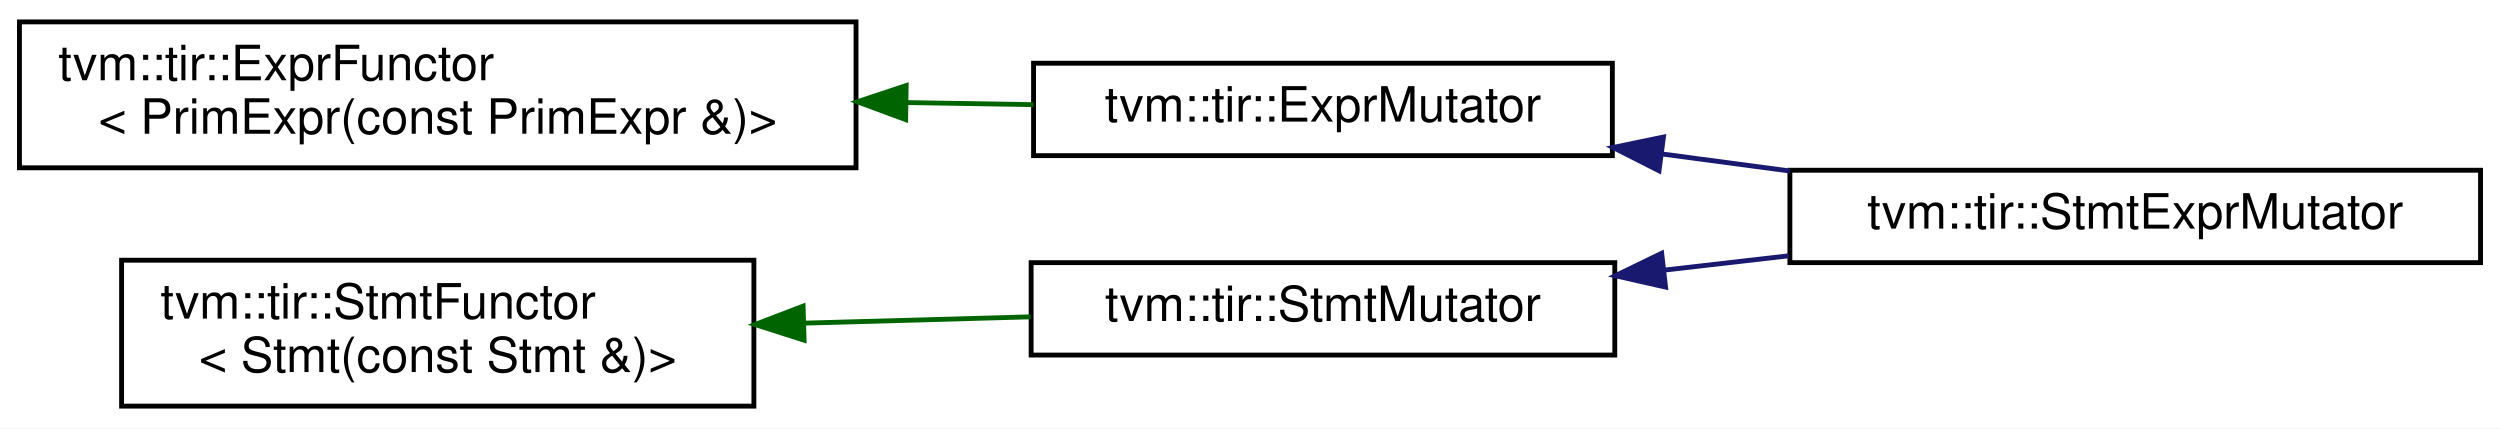
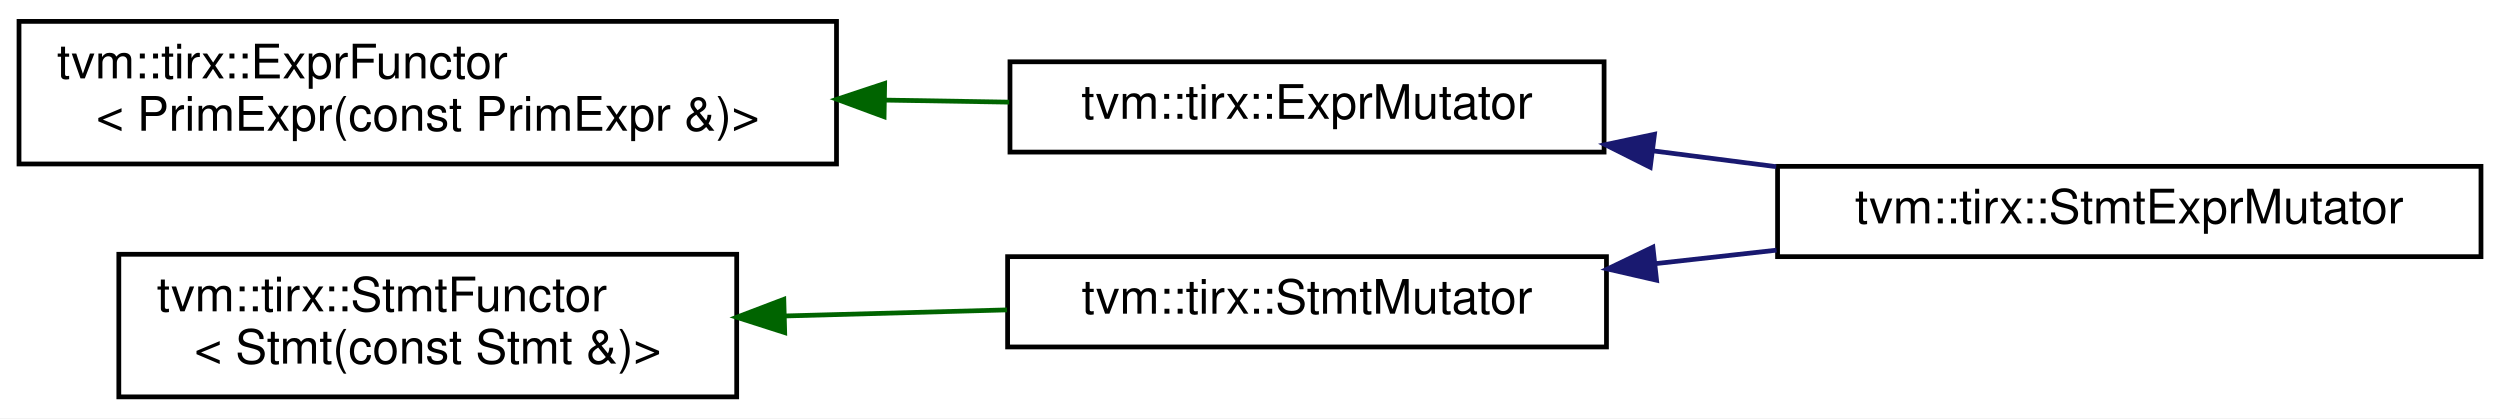
- <svg xmlns="http://www.w3.org/2000/svg" xmlns:xlink="http://www.w3.org/1999/xlink" width="514pt" height="88pt" viewBox="0.00 0.00 514.00 88.00">
+ <svg xmlns="http://www.w3.org/2000/svg" xmlns:xlink="http://www.w3.org/1999/xlink" width="526pt" height="88pt" viewBox="0.00 0.00 526.00 88.00">
  <g id="graph0" class="graph" transform="scale(1 1) rotate(0) translate(4 84)">
-     <polygon fill="white" stroke="transparent" points="-4,4 -4,-84 510,-84 510,4 -4,4" />
+     <polygon fill="white" stroke="transparent" points="-4,4 -4,-84 522,-84 522,4 -4,4" />
    <g id="node1" class="node">
      <g id="a_node1">
-         <a xlink:href="classtvm_1_1tir_1_1ExprFunctor.html" target="_top" xlink:title=" ">
+         <a xlink:href="classtvm_1_1tirx_1_1ExprFunctor.html" target="_top" xlink:title=" ">
          <polygon fill="white" stroke="black" points="0,-49.5 0,-79.5 172,-79.5 172,-49.5 0,-49.5" />
-           <text text-anchor="start" x="8" y="-67.5" font-family="Helvetica,sans-Serif" font-size="10.00">tvm::tir::ExprFunctor</text>
+           <text text-anchor="start" x="8" y="-67.5" font-family="Helvetica,sans-Serif" font-size="10.00">tvm::tirx::ExprFunctor</text>
          <text text-anchor="middle" x="86" y="-56.5" font-family="Helvetica,sans-Serif" font-size="10.00">&lt; PrimExpr(const PrimExpr &amp;)&gt;</text>
        </a>
      </g>
    </g>
    <g id="node2" class="node">
      <g id="a_node2">
-         <a xlink:href="classtvm_1_1tir_1_1ExprMutator.html" target="_top" xlink:title="ExprMutator that mutates expressions.">
-           <polygon fill="white" stroke="black" points="208.5,-52 208.5,-71 327.5,-71 327.5,-52 208.5,-52" />
-           <text text-anchor="middle" x="268" y="-59" font-family="Helvetica,sans-Serif" font-size="10.00">tvm::tir::ExprMutator</text>
+         <a xlink:href="classtvm_1_1tirx_1_1ExprMutator.html" target="_top" xlink:title="ExprMutator that mutates expressions.">
+           <polygon fill="white" stroke="black" points="208.5,-52 208.5,-71 333.5,-71 333.5,-52 208.5,-52" />
+           <text text-anchor="middle" x="271" y="-59" font-family="Helvetica,sans-Serif" font-size="10.00">tvm::tirx::ExprMutator</text>
        </a>
      </g>
    </g>
    <g id="edge1" class="edge">
-       <path fill="none" stroke="darkgreen" d="M182.33,-62.91C191.24,-62.76 200.08,-62.62 208.5,-62.48" />
-       <polygon fill="darkgreen" stroke="darkgreen" points="182.2,-59.41 172.26,-63.08 182.31,-66.41 182.2,-59.41" />
+       <path fill="none" stroke="darkgreen" d="M182.12,-62.94C191.02,-62.79 199.87,-62.65 208.34,-62.51" />
+       <polygon fill="darkgreen" stroke="darkgreen" points="182.01,-59.44 172.07,-63.11 182.13,-66.44 182.01,-59.44" />
    </g>
    <g id="node3" class="node">
      <g id="a_node3">
-         <a xlink:href="classtvm_1_1tir_1_1StmtExprMutator.html" target="_top" xlink:title="Mutator that recursively mutates stmts and exprs on them.">
-           <polygon fill="white" stroke="black" points="364,-30 364,-49 506,-49 506,-30 364,-30" />
-           <text text-anchor="middle" x="435" y="-37" font-family="Helvetica,sans-Serif" font-size="10.00">tvm::tir::StmtExprMutator</text>
+         <a xlink:href="classtvm_1_1tirx_1_1StmtExprMutator.html" target="_top" xlink:title="Mutator that recursively mutates stmts and exprs on them.">
+           <polygon fill="white" stroke="black" points="370,-30 370,-49 518,-49 518,-30 370,-30" />
+           <text text-anchor="middle" x="444" y="-37" font-family="Helvetica,sans-Serif" font-size="10.00">tvm::tirx::StmtExprMutator</text>
        </a>
      </g>
    </g>
    <g id="edge2" class="edge">
-       <path fill="none" stroke="midnightblue" d="M337.71,-52.34C346.39,-51.18 355.28,-50 363.98,-48.84" />
-       <polygon fill="midnightblue" stroke="midnightblue" points="337.09,-48.89 327.64,-53.68 338.01,-55.83 337.09,-48.89" />
+       <path fill="none" stroke="midnightblue" d="M343.71,-52.27C352.31,-51.17 361.09,-50.04 369.71,-48.93" />
+       <polygon fill="midnightblue" stroke="midnightblue" points="343.21,-48.81 333.73,-53.56 344.1,-55.75 343.21,-48.81" />
    </g>
    <g id="node4" class="node">
      <g id="a_node4">
-         <a xlink:href="classtvm_1_1tir_1_1StmtFunctor.html" target="_top" xlink:title=" ">
+         <a xlink:href="classtvm_1_1tirx_1_1StmtFunctor.html" target="_top" xlink:title=" ">
          <polygon fill="white" stroke="black" points="21,-0.5 21,-30.5 151,-30.5 151,-0.5 21,-0.5" />
-           <text text-anchor="start" x="29" y="-18.5" font-family="Helvetica,sans-Serif" font-size="10.00">tvm::tir::StmtFunctor</text>
+           <text text-anchor="start" x="29" y="-18.5" font-family="Helvetica,sans-Serif" font-size="10.00">tvm::tirx::StmtFunctor</text>
          <text text-anchor="middle" x="86" y="-7.5" font-family="Helvetica,sans-Serif" font-size="10.00">&lt; Stmt(const Stmt &amp;)&gt;</text>
        </a>
      </g>
    </g>
    <g id="node5" class="node">
      <g id="a_node5">
-         <a xlink:href="classtvm_1_1tir_1_1StmtMutator.html" target="_top" xlink:title="StmtMutator that mutates the statements.">
-           <polygon fill="white" stroke="black" points="208,-11 208,-30 328,-30 328,-11 208,-11" />
-           <text text-anchor="middle" x="268" y="-18" font-family="Helvetica,sans-Serif" font-size="10.00">tvm::tir::StmtMutator</text>
+         <a xlink:href="classtvm_1_1tirx_1_1StmtMutator.html" target="_top" xlink:title="StmtMutator that mutates the statements.">
+           <polygon fill="white" stroke="black" points="208,-11 208,-30 334,-30 334,-11 208,-11" />
+           <text text-anchor="middle" x="271" y="-18" font-family="Helvetica,sans-Serif" font-size="10.00">tvm::tirx::StmtMutator</text>
        </a>
      </g>
    </g>
    <g id="edge3" class="edge">
-       <path fill="none" stroke="darkgreen" d="M161.31,-17.56C176.85,-18 193.02,-18.44 207.91,-18.86" />
-       <polygon fill="darkgreen" stroke="darkgreen" points="161.32,-14.06 151.22,-17.28 161.12,-21.06 161.32,-14.06" />
+       <path fill="none" stroke="darkgreen" d="M161.09,-17.52C176.62,-17.95 192.84,-18.39 207.88,-18.8" />
+       <polygon fill="darkgreen" stroke="darkgreen" points="161.1,-14.02 151,-17.25 160.91,-21.02 161.1,-14.02" />
    </g>
    <g id="edge4" class="edge">
-       <path fill="none" stroke="midnightblue" d="M338.27,-28.48C346.7,-29.45 355.32,-30.44 363.77,-31.41" />
-       <polygon fill="midnightblue" stroke="midnightblue" points="338.44,-24.97 328.1,-27.31 337.64,-31.93 338.44,-24.97" />
+       <path fill="none" stroke="midnightblue" d="M344.37,-28.54C352.78,-29.48 361.37,-30.43 369.79,-31.37" />
+       <polygon fill="midnightblue" stroke="midnightblue" points="344.54,-25.04 334.22,-27.41 343.77,-32 344.54,-25.04" />
    </g>
  </g>
</svg>
